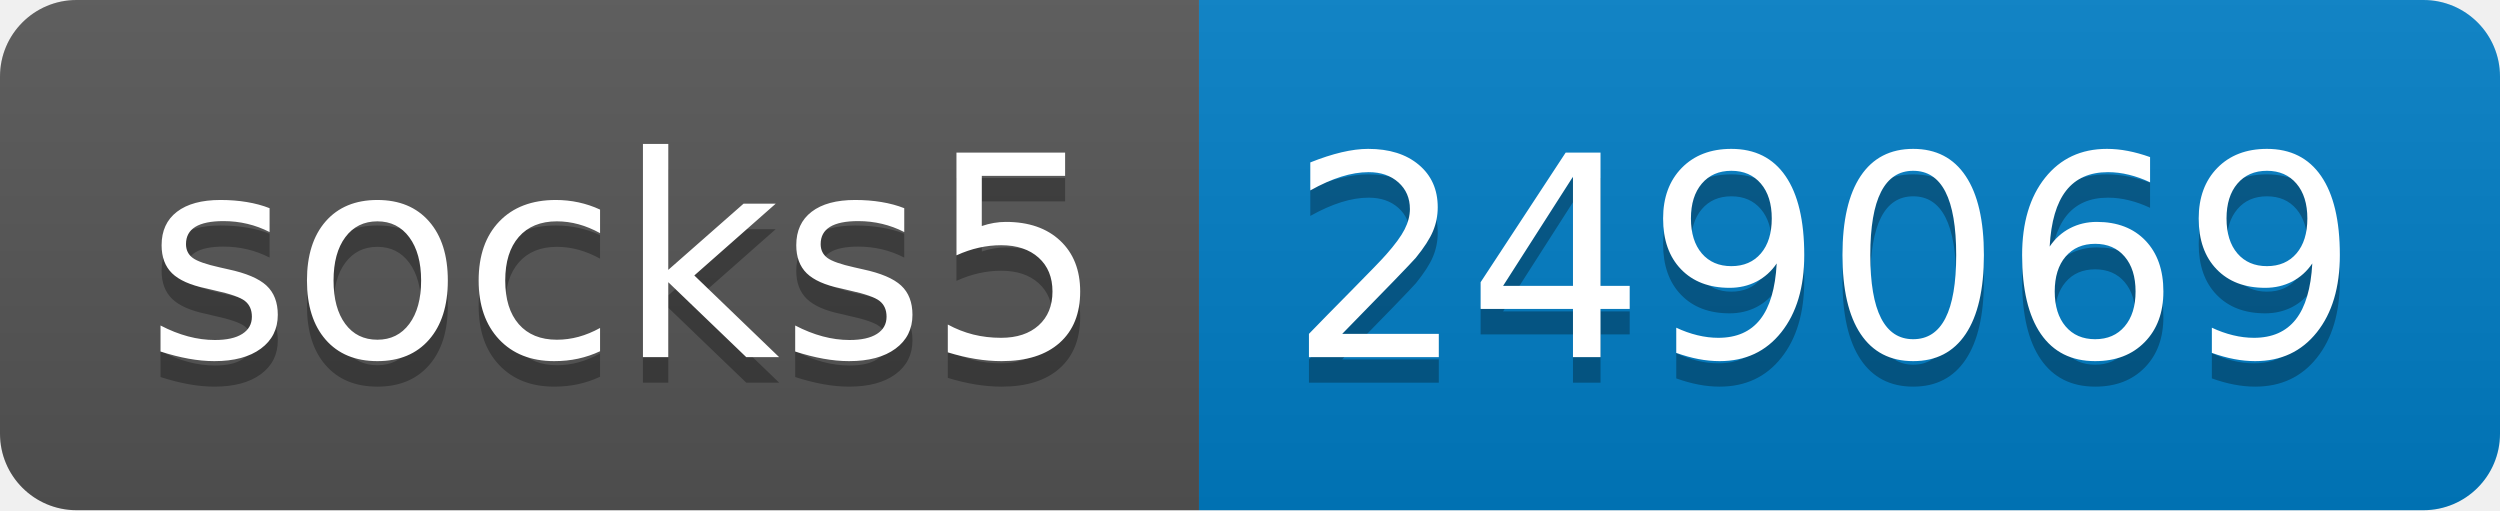
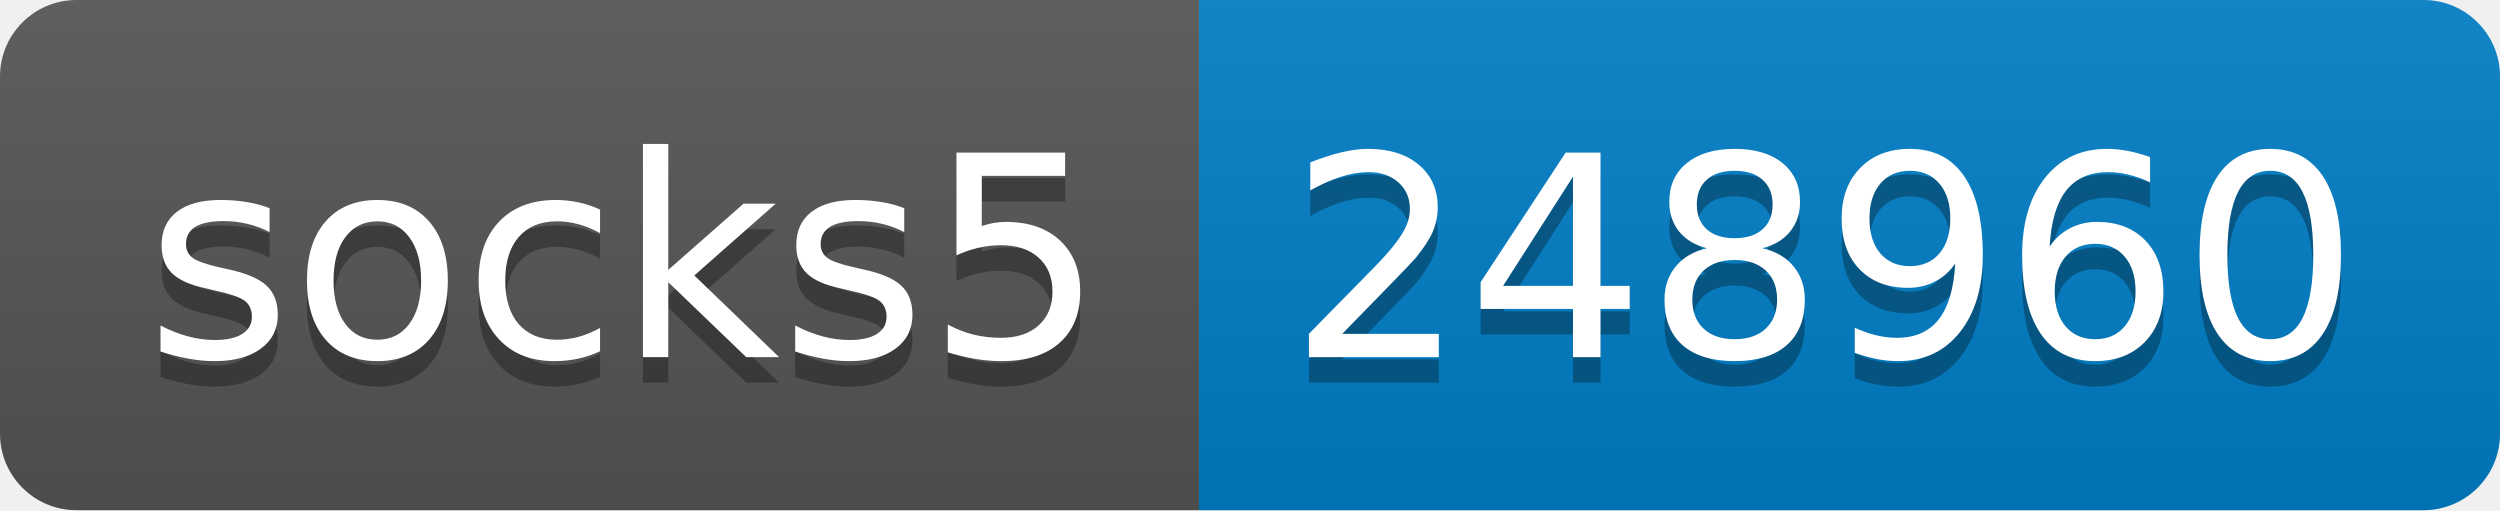
- <svg xmlns="http://www.w3.org/2000/svg" width="98" height="20" role="img" aria-label="socks5: 249069">
+ <svg xmlns="http://www.w3.org/2000/svg" width="98" height="20" role="img" aria-label="socks5: 248960">
  <linearGradient id="s" x2="0" y2="100%">
    <stop offset="0" stop-color="#bbb" stop-opacity=".1" />
    <stop offset="1" stop-opacity=".1" />
  </linearGradient>
  <clipPath id="r">
    <rect width="98" height="20" rx="3" fill="#fff" />
  </clipPath>
  <g clip-path="url(#r)">
    <rect width="47" height="20" fill="#555" />
    <rect x="47" width="51" height="20" fill="#007ec6" />
    <rect width="98" height="20" fill="url(#s)" />
  </g>
  <g fill="#fff" text-anchor="middle" font-family="Verdana,Geneva,DejaVu Sans,sans-serif" text-rendering="geometricPrecision" font-size="110">
    <text aria-hidden="true" x="245" y="150" fill="#010101" fill-opacity=".3" transform="scale(.1)" textLength="370">socks5</text>
    <text x="245" y="140" transform="scale(.1)" fill="#fff" textLength="370">socks5</text>
-     <text aria-hidden="true" x="715" y="150" fill="#010101" fill-opacity=".3" transform="scale(.1)" textLength="410">249069</text>
-     <text x="715" y="140" transform="scale(.1)" fill="#fff" textLength="410">249069</text>
+     <text aria-hidden="true" x="715" y="150" fill="#010101" fill-opacity=".3" transform="scale(.1)" textLength="410">248960</text>
+     <text x="715" y="140" transform="scale(.1)" fill="#fff" textLength="410">248960</text>
  </g>
</svg>
